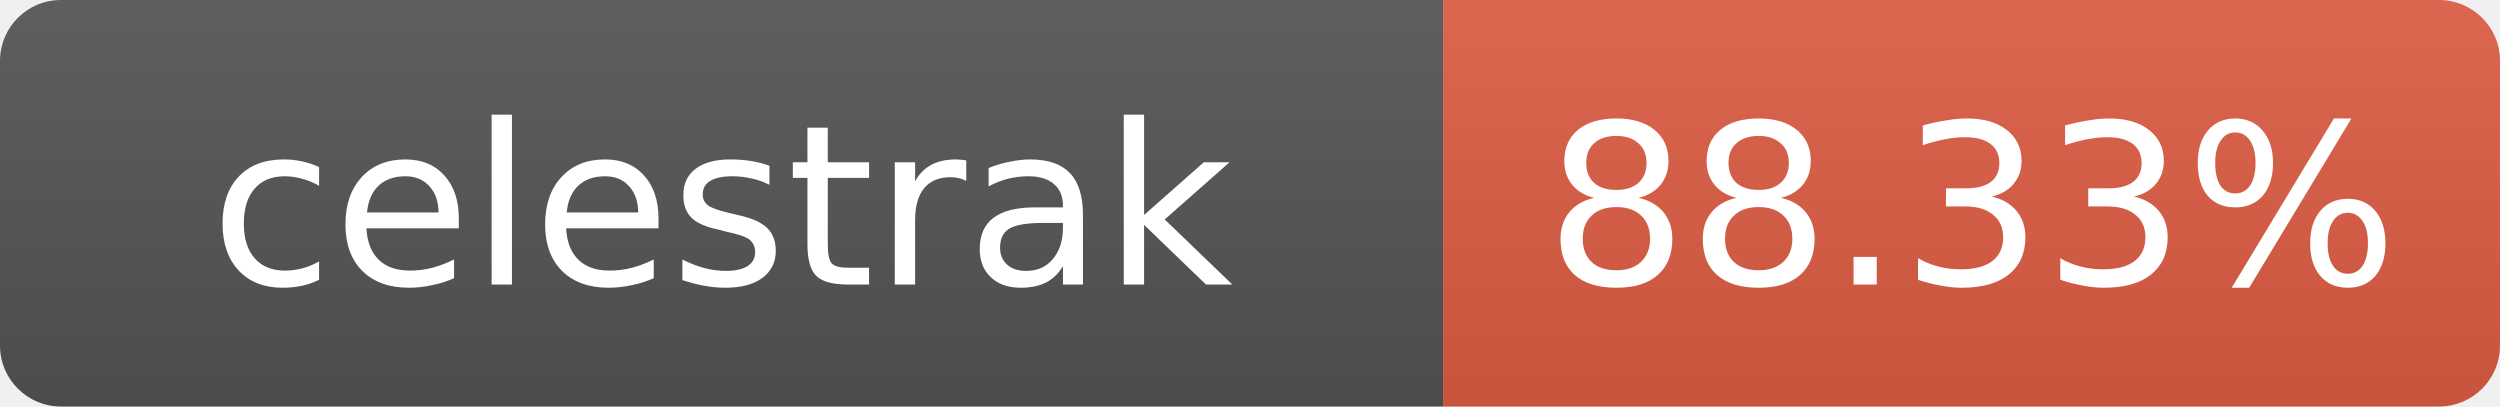
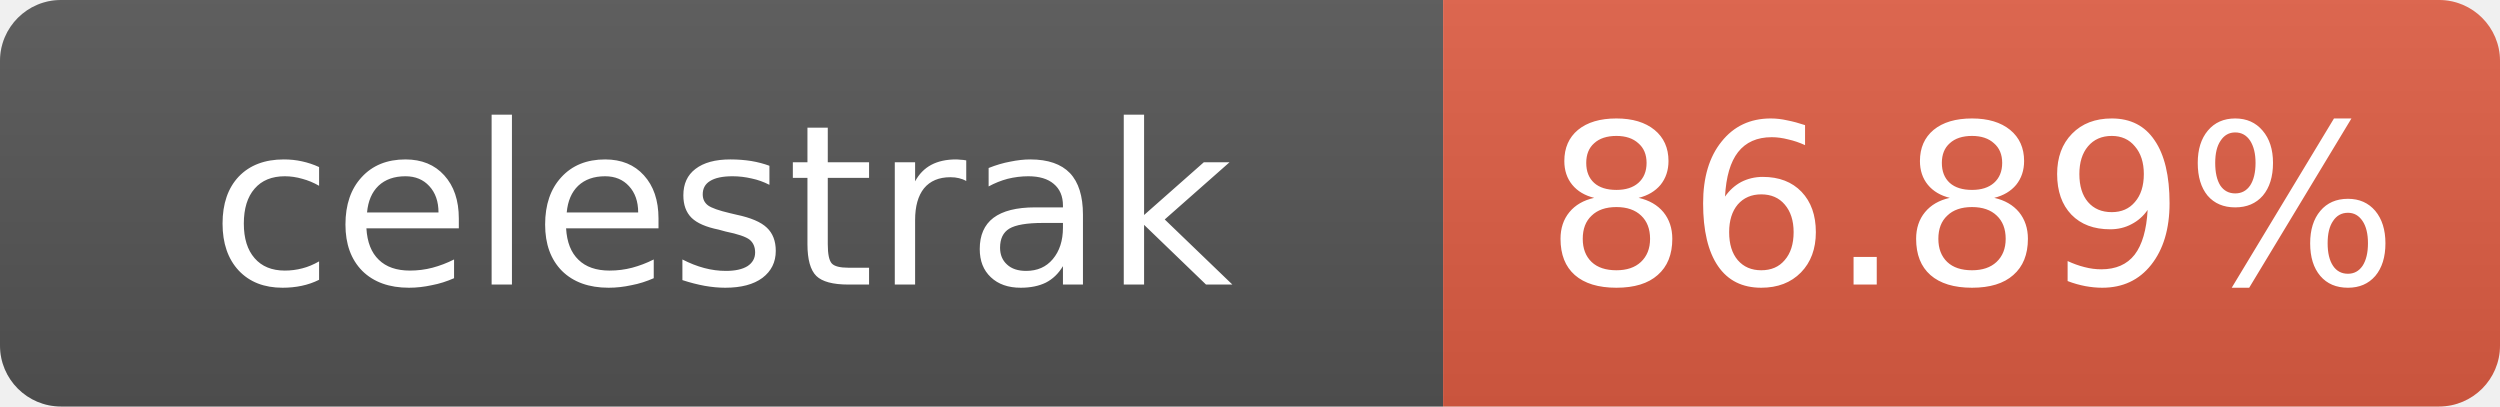
- <svg xmlns="http://www.w3.org/2000/svg" width="123" height="20" role="img" aria-label="celestrak: 88.33%">
+ <svg xmlns="http://www.w3.org/2000/svg" width="123" height="20" role="img" aria-label="celestrak: 86.89%">
  <linearGradient id="s" x2="0" y2="100%">
    <stop offset="0" stop-color="#bbb" stop-opacity=".1" />
    <stop offset="1" stop-opacity=".1" />
  </linearGradient>
  <clipPath id="r">
    <rect width="123" height="20" rx="3" fill="#fff" />
  </clipPath>
  <g clip-path="url(#r)">
    <rect width="71" height="20" fill="#555" />
    <rect x="71" width="52" height="20" fill="#e05d44" />
    <rect width="123" height="20" fill="url(#s)" />
  </g>
  <g fill="#fff" text-anchor="middle" font-family="Verdana,Geneva,DejaVu Sans,sans-serif" font-size="11">
    <text x="35.5" y="14">celestrak</text>
-     <text x="97" y="14">88.33%</text>
+     <text x="97" y="14">86.89%</text>
  </g>
</svg>
